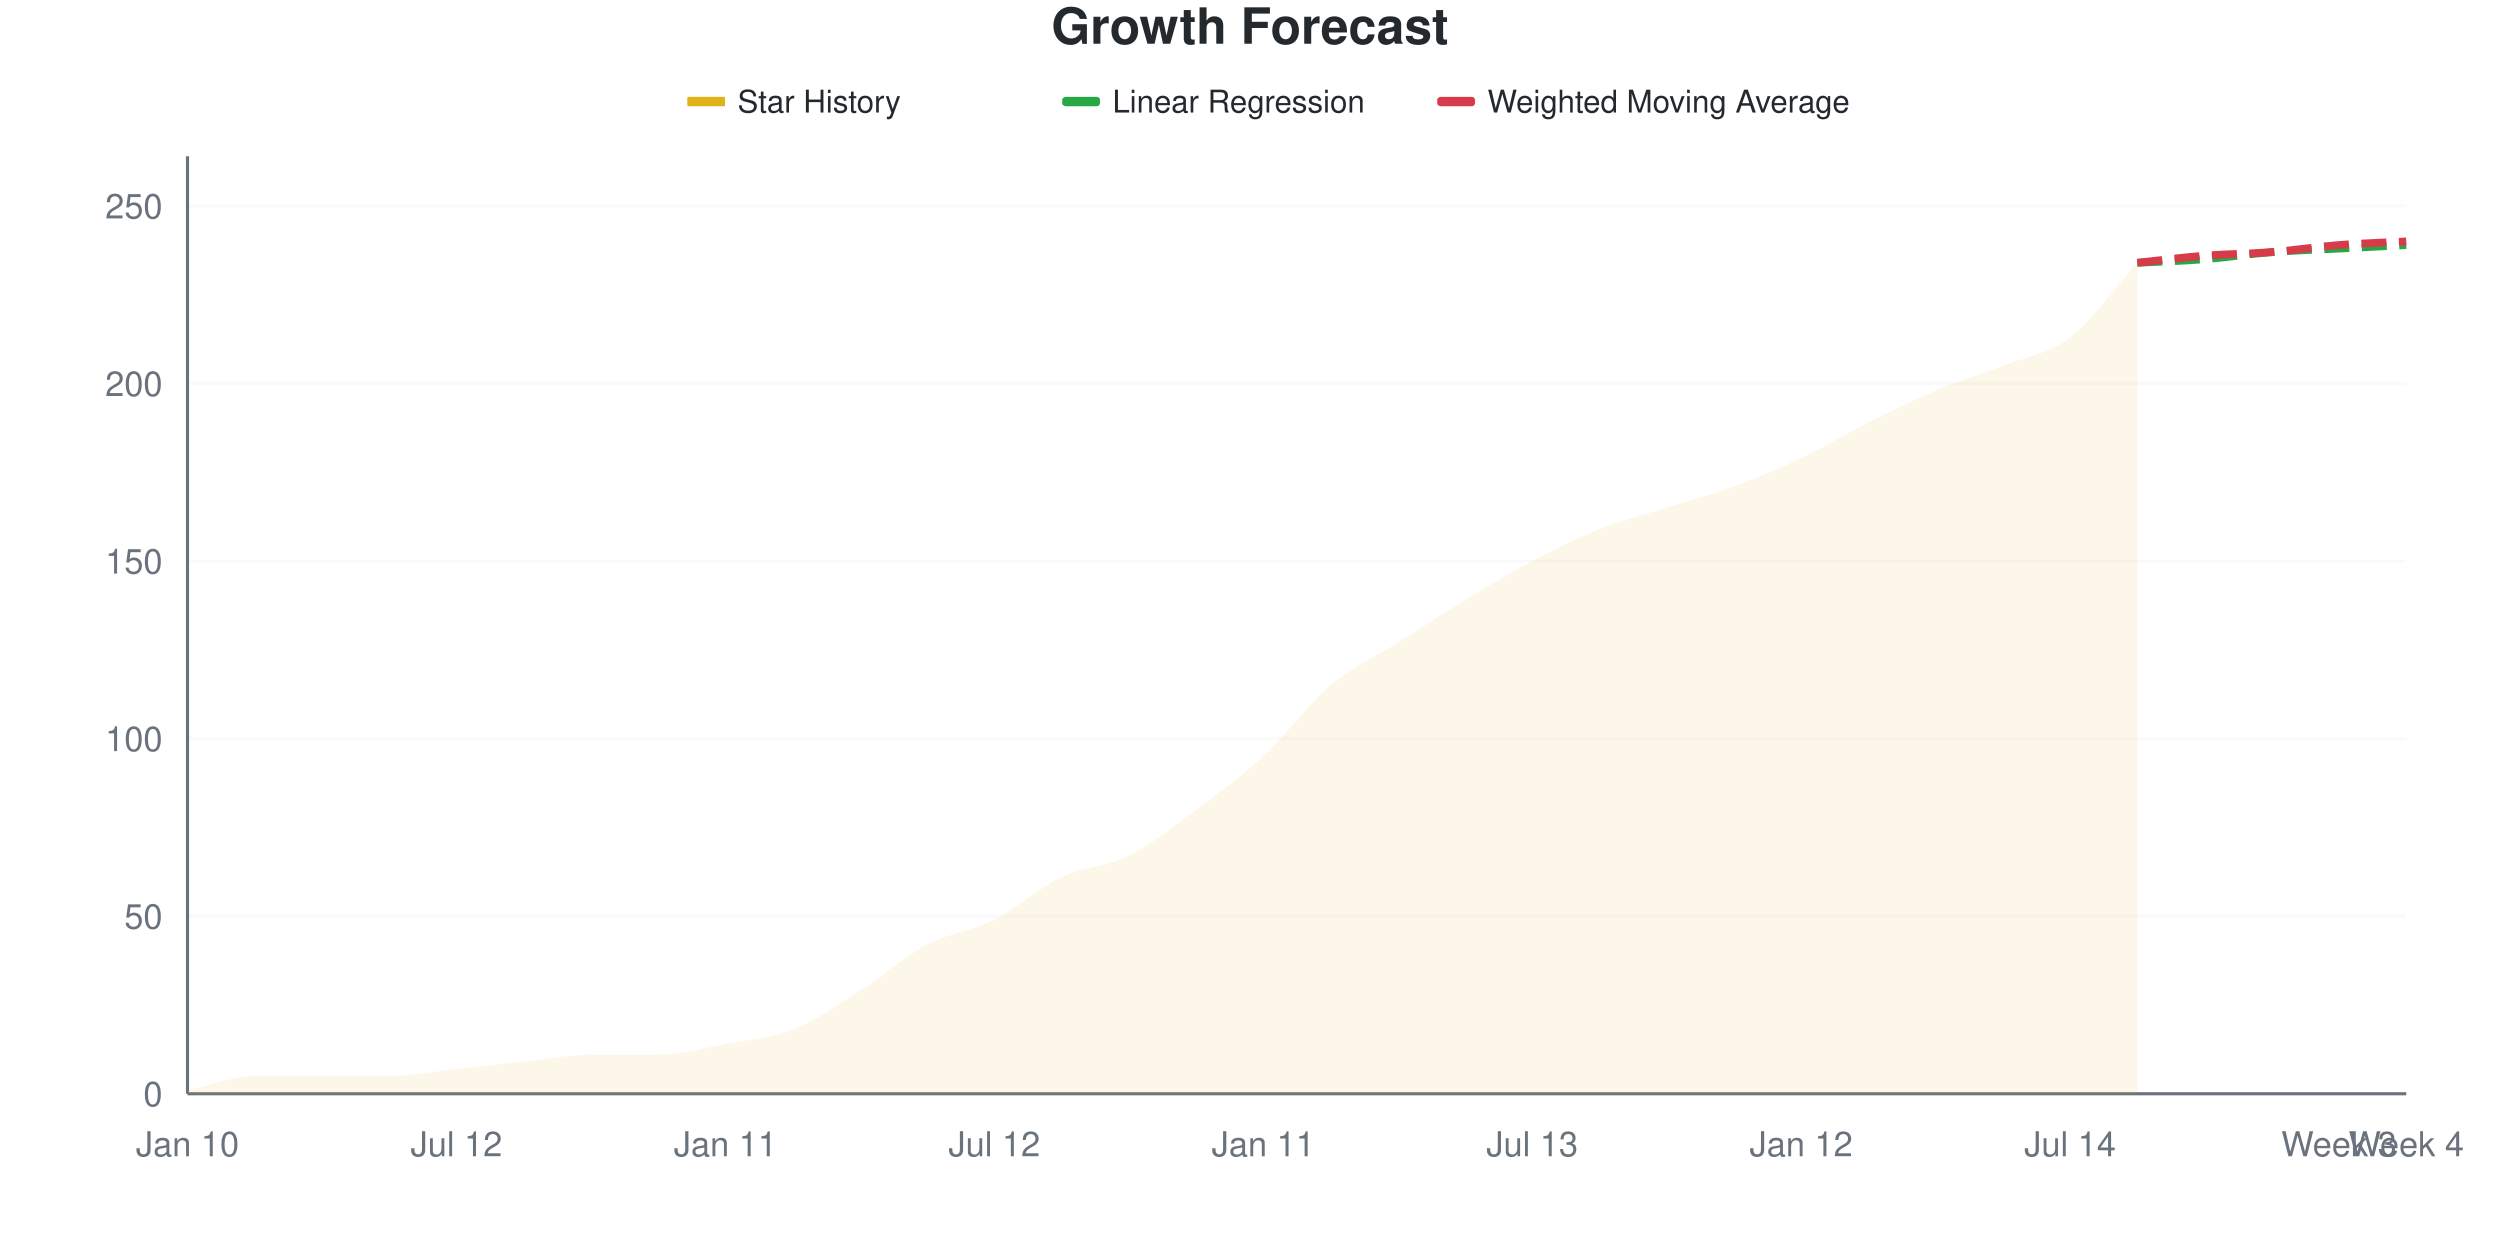
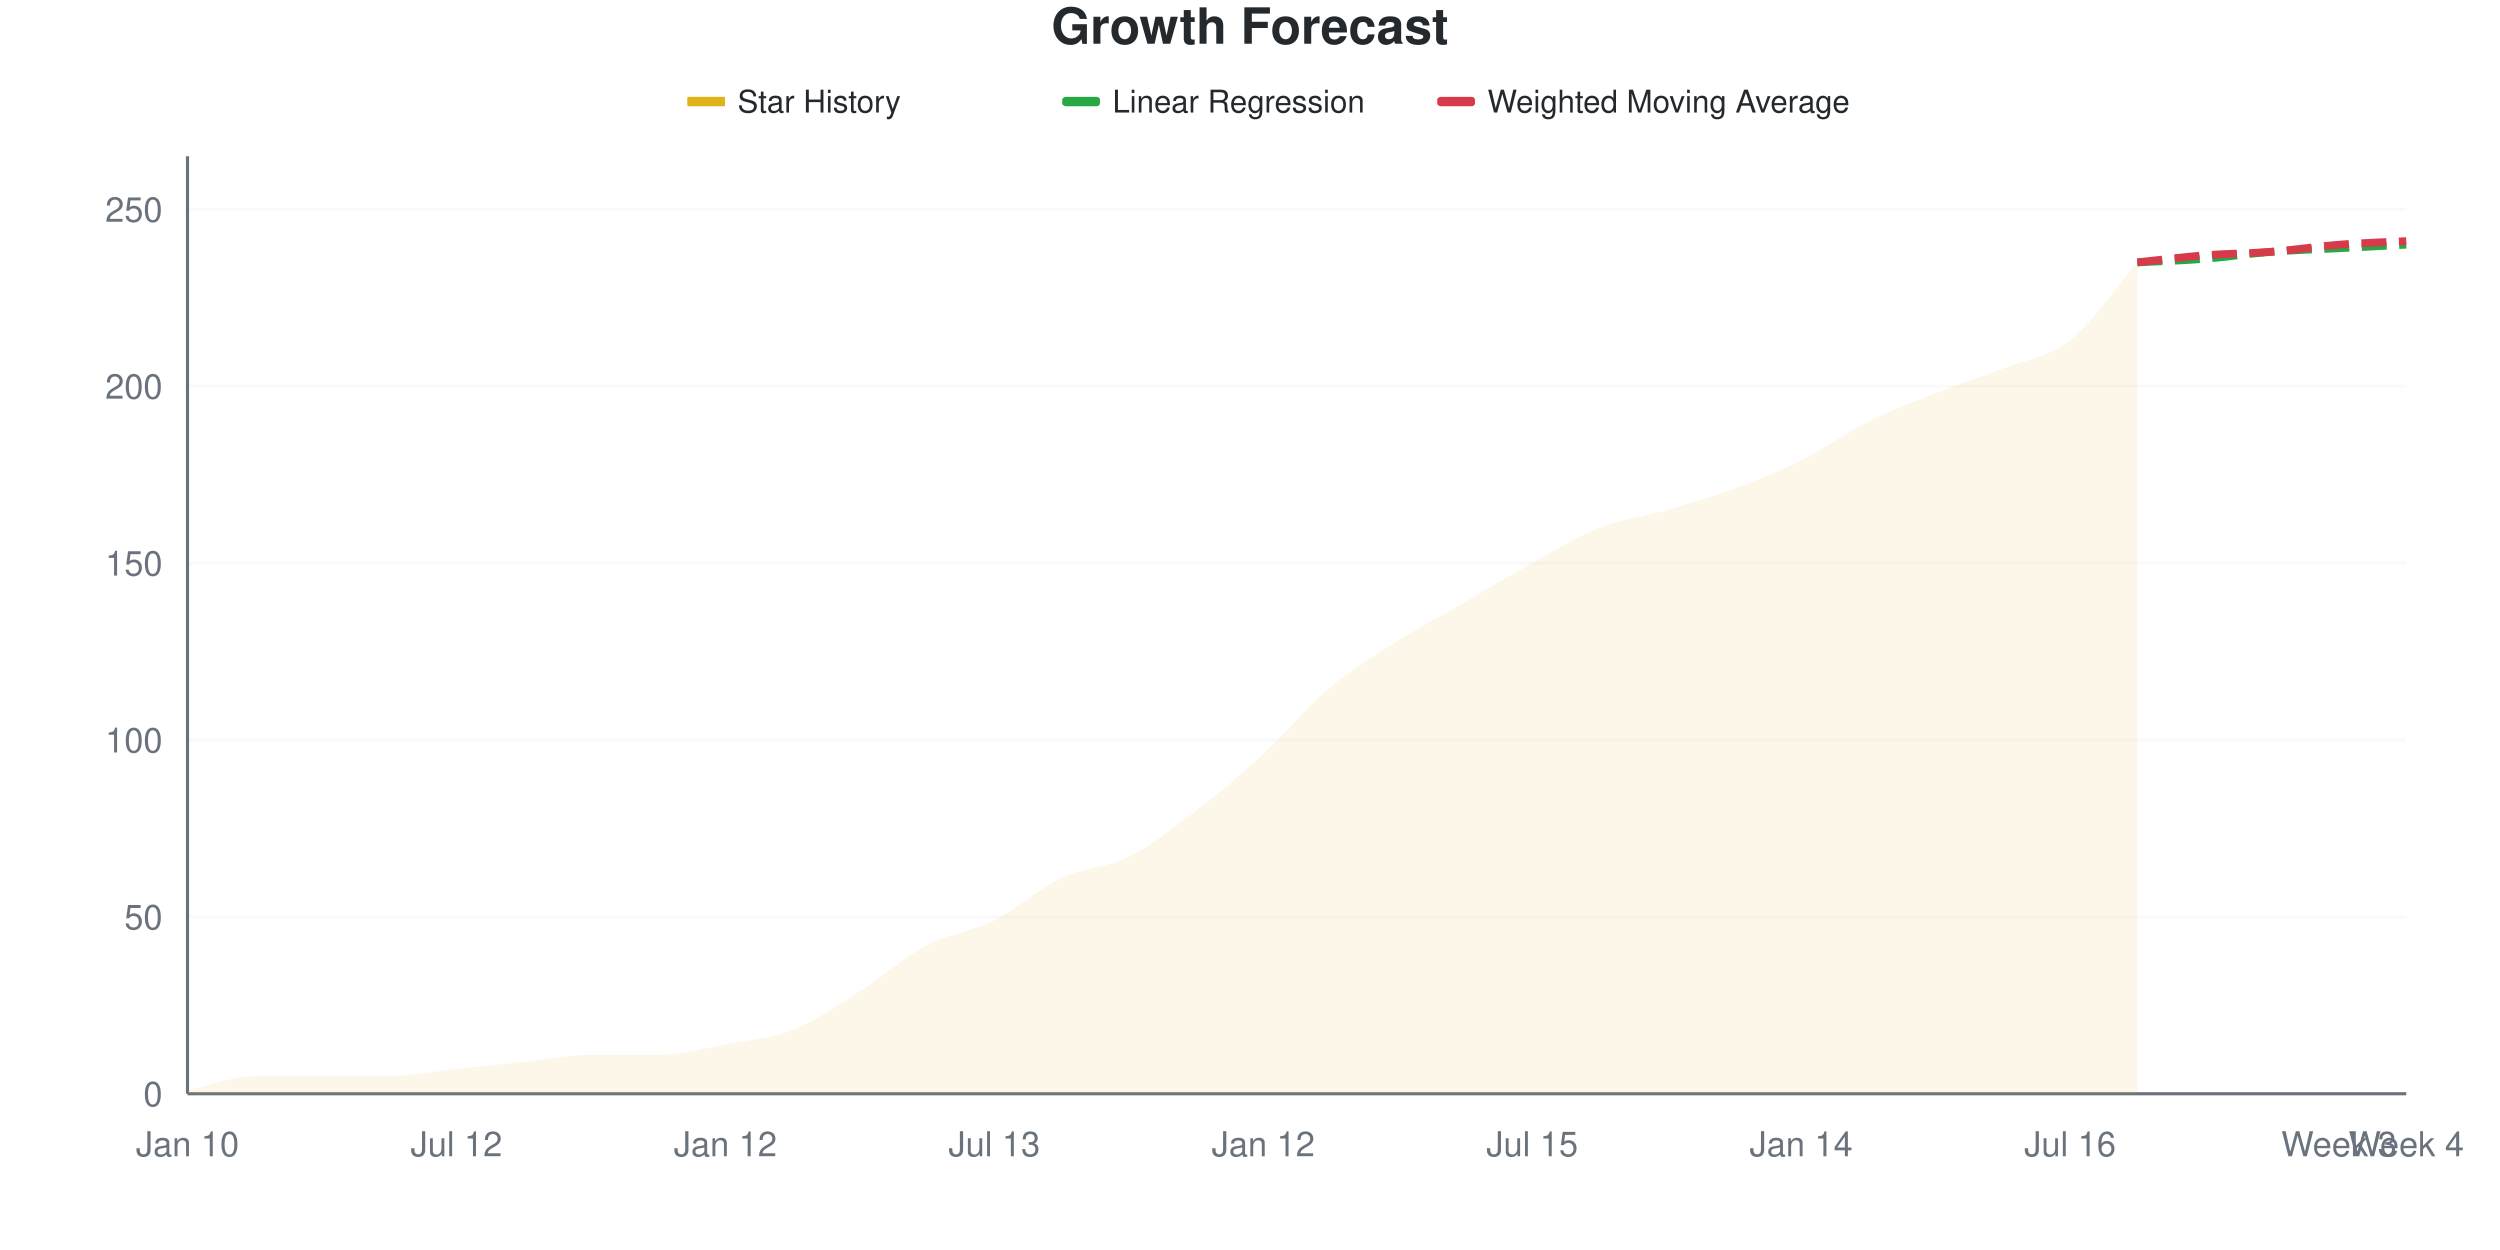
<svg xmlns="http://www.w3.org/2000/svg" viewBox="0 0 800 400" width="800" height="400">
  <style>
    @keyframes drawLine {
      to { stroke-dashoffset: 0; }
    }
    @keyframes fadeInPoint {
      from { opacity: 0; }
      to { opacity: 1; }
    }
    .data-line-0 {
-       stroke-dasharray: 1047;
-       stroke-dashoffset: 1047;
+       stroke-dasharray: 1048;
+       stroke-dashoffset: 1048;
      animation: drawLine 2s ease-out forwards;
    }
    .data-point {
      opacity: 0;
      animation: fadeInPoint 0.5s ease-out forwards;
    }
    .chart-bg { fill: #fff; }
    .chart-text { fill: #24292e; }
    .chart-muted { fill: #6a737d; }
    .chart-grid { stroke: #eee; }
    .chart-axis { stroke: #6a737d; }
    @media (prefers-color-scheme: dark) {
      .chart-bg { fill: #0d1117; }
      .chart-text { fill: #e6edf3; }
      .chart-muted { fill: #8b949e; }
      .chart-grid { stroke: #21262d; }
      .chart-axis { stroke: #8b949e; }
    }
  </style>
  <rect width="800" height="400" class="chart-bg" />
  <text x="400" y="14" text-anchor="middle" class="chart-text" font-size="16" font-weight="bold" font-family="-apple-system, BlinkMacSystemFont, 'Segoe UI', Helvetica, Arial, sans-serif">Growth Forecast</text>
  <g class="legend">
    <rect x="220" y="31" width="12" height="3" fill="#dfb317" />
    <line x1="220" y1="32.5" x2="232" y2="32.5" stroke="#dfb317" stroke-width="2" />
    <text x="236" y="36" class="chart-text" font-size="10" font-family="-apple-system, BlinkMacSystemFont, 'Segoe UI', Helvetica, Arial, sans-serif">Star History</text>
    <rect x="340" y="31" width="12" height="3" fill="#28a745" rx="1" />
    <line x1="340" y1="32.5" x2="352" y2="32.5" stroke="#28a745" stroke-width="2" stroke-dasharray="4,2" />
    <text x="356" y="36" class="chart-text" font-size="10" font-family="-apple-system, BlinkMacSystemFont, 'Segoe UI', Helvetica, Arial, sans-serif">Linear Regression</text>
    <rect x="460" y="31" width="12" height="3" fill="#d73a49" rx="1" />
    <line x1="460" y1="32.5" x2="472" y2="32.5" stroke="#d73a49" stroke-width="2" stroke-dasharray="4,2" />
    <text x="476" y="36" class="chart-text" font-size="10" font-family="-apple-system, BlinkMacSystemFont, 'Segoe UI', Helvetica, Arial, sans-serif">Weighted Moving Average</text>
  </g>
  <g class="grid">
    <line x1="60" y1="350" x2="770" y2="350" class="chart-grid" stroke-opacity="0.3" />
    <text x="52" y="354" text-anchor="end" class="chart-muted" font-size="11" font-family="-apple-system, BlinkMacSystemFont, 'Segoe UI', Helvetica, Arial, sans-serif">0</text>
-     <line x1="60" y1="293.182" x2="770" y2="293.182" class="chart-grid" stroke-opacity="0.3" />
-     <text x="52" y="297.182" text-anchor="end" class="chart-muted" font-size="11" font-family="-apple-system, BlinkMacSystemFont, 'Segoe UI', Helvetica, Arial, sans-serif">50</text>
-     <line x1="60" y1="236.364" x2="770" y2="236.364" class="chart-grid" stroke-opacity="0.3" />
-     <text x="52" y="240.364" text-anchor="end" class="chart-muted" font-size="11" font-family="-apple-system, BlinkMacSystemFont, 'Segoe UI', Helvetica, Arial, sans-serif">100</text>
-     <line x1="60" y1="179.545" x2="770" y2="179.545" class="chart-grid" stroke-opacity="0.3" />
-     <text x="52" y="183.545" text-anchor="end" class="chart-muted" font-size="11" font-family="-apple-system, BlinkMacSystemFont, 'Segoe UI', Helvetica, Arial, sans-serif">150</text>
-     <line x1="60" y1="122.727" x2="770" y2="122.727" class="chart-grid" stroke-opacity="0.3" />
-     <text x="52" y="126.727" text-anchor="end" class="chart-muted" font-size="11" font-family="-apple-system, BlinkMacSystemFont, 'Segoe UI', Helvetica, Arial, sans-serif">200</text>
-     <line x1="60" y1="65.909" x2="770" y2="65.909" class="chart-grid" stroke-opacity="0.3" />
-     <text x="52" y="69.909" text-anchor="end" class="chart-muted" font-size="11" font-family="-apple-system, BlinkMacSystemFont, 'Segoe UI', Helvetica, Arial, sans-serif">250</text>
+     <line x1="60" y1="293.396" x2="770" y2="293.396" class="chart-grid" stroke-opacity="0.3" />
+     <text x="52" y="297.396" text-anchor="end" class="chart-muted" font-size="11" font-family="-apple-system, BlinkMacSystemFont, 'Segoe UI', Helvetica, Arial, sans-serif">50</text>
+     <line x1="60" y1="236.792" x2="770" y2="236.792" class="chart-grid" stroke-opacity="0.3" />
+     <text x="52" y="240.792" text-anchor="end" class="chart-muted" font-size="11" font-family="-apple-system, BlinkMacSystemFont, 'Segoe UI', Helvetica, Arial, sans-serif">100</text>
+     <line x1="60" y1="180.189" x2="770" y2="180.189" class="chart-grid" stroke-opacity="0.3" />
+     <text x="52" y="184.189" text-anchor="end" class="chart-muted" font-size="11" font-family="-apple-system, BlinkMacSystemFont, 'Segoe UI', Helvetica, Arial, sans-serif">150</text>
+     <line x1="60" y1="123.585" x2="770" y2="123.585" class="chart-grid" stroke-opacity="0.3" />
+     <text x="52" y="127.585" text-anchor="end" class="chart-muted" font-size="11" font-family="-apple-system, BlinkMacSystemFont, 'Segoe UI', Helvetica, Arial, sans-serif">200</text>
+     <line x1="60" y1="66.981" x2="770" y2="66.981" class="chart-grid" stroke-opacity="0.3" />
+     <text x="52" y="70.981" text-anchor="end" class="chart-muted" font-size="11" font-family="-apple-system, BlinkMacSystemFont, 'Segoe UI', Helvetica, Arial, sans-serif">250</text>
  </g>
  <g class="milestones">
    
  </g>
  <g class="x-axis">
    <text x="60" y="370" text-anchor="middle" class="chart-muted" font-size="11" font-family="-apple-system, BlinkMacSystemFont, 'Segoe UI', Helvetica, Arial, sans-serif">Jan 10</text>
    <text x="146.061" y="370" text-anchor="middle" class="chart-muted" font-size="11" font-family="-apple-system, BlinkMacSystemFont, 'Segoe UI', Helvetica, Arial, sans-serif">Jul 12</text>
-     <text x="232.121" y="370" text-anchor="middle" class="chart-muted" font-size="11" font-family="-apple-system, BlinkMacSystemFont, 'Segoe UI', Helvetica, Arial, sans-serif">Jan 11</text>
-     <text x="318.182" y="370" text-anchor="middle" class="chart-muted" font-size="11" font-family="-apple-system, BlinkMacSystemFont, 'Segoe UI', Helvetica, Arial, sans-serif">Jul 12</text>
-     <text x="404.242" y="370" text-anchor="middle" class="chart-muted" font-size="11" font-family="-apple-system, BlinkMacSystemFont, 'Segoe UI', Helvetica, Arial, sans-serif">Jan 11</text>
-     <text x="490.303" y="370" text-anchor="middle" class="chart-muted" font-size="11" font-family="-apple-system, BlinkMacSystemFont, 'Segoe UI', Helvetica, Arial, sans-serif">Jul 13</text>
-     <text x="576.364" y="370" text-anchor="middle" class="chart-muted" font-size="11" font-family="-apple-system, BlinkMacSystemFont, 'Segoe UI', Helvetica, Arial, sans-serif">Jan 12</text>
-     <text x="662.424" y="370" text-anchor="middle" class="chart-muted" font-size="11" font-family="-apple-system, BlinkMacSystemFont, 'Segoe UI', Helvetica, Arial, sans-serif">Jul 14</text>
+     <text x="232.121" y="370" text-anchor="middle" class="chart-muted" font-size="11" font-family="-apple-system, BlinkMacSystemFont, 'Segoe UI', Helvetica, Arial, sans-serif">Jan 12</text>
+     <text x="318.182" y="370" text-anchor="middle" class="chart-muted" font-size="11" font-family="-apple-system, BlinkMacSystemFont, 'Segoe UI', Helvetica, Arial, sans-serif">Jul 13</text>
+     <text x="404.242" y="370" text-anchor="middle" class="chart-muted" font-size="11" font-family="-apple-system, BlinkMacSystemFont, 'Segoe UI', Helvetica, Arial, sans-serif">Jan 12</text>
+     <text x="490.303" y="370" text-anchor="middle" class="chart-muted" font-size="11" font-family="-apple-system, BlinkMacSystemFont, 'Segoe UI', Helvetica, Arial, sans-serif">Jul 15</text>
+     <text x="576.364" y="370" text-anchor="middle" class="chart-muted" font-size="11" font-family="-apple-system, BlinkMacSystemFont, 'Segoe UI', Helvetica, Arial, sans-serif">Jan 14</text>
+     <text x="662.424" y="370" text-anchor="middle" class="chart-muted" font-size="11" font-family="-apple-system, BlinkMacSystemFont, 'Segoe UI', Helvetica, Arial, sans-serif">Jul 16</text>
    <text x="748.485" y="370" text-anchor="middle" class="chart-muted" font-size="11" font-family="-apple-system, BlinkMacSystemFont, 'Segoe UI', Helvetica, Arial, sans-serif">Week 3</text>
    <text x="770" y="370" text-anchor="middle" class="chart-muted" font-size="11" font-family="-apple-system, BlinkMacSystemFont, 'Segoe UI', Helvetica, Arial, sans-serif">Week 4</text>
  </g>
  <line x1="60" y1="50" x2="60" y2="350" class="chart-axis" stroke-width="1" />
  <line x1="60" y1="350" x2="770" y2="350" class="chart-axis" stroke-width="1" />
-   <path d="M60,350 L60,348.864 C67.172,347.348 74.343,344.318 81.515,344.318 C88.687,344.318 95.859,344.318 103.03,344.318 C110.202,344.318 117.374,344.318 124.545,344.318 C131.717,344.318 138.889,342.803 146.061,342.045 C153.232,341.288 160.404,340.53 167.576,339.773 C174.747,339.015 181.919,337.5 189.091,337.5 C196.263,337.5 203.434,337.5 210.606,337.5 C217.778,337.5 224.949,335.417 232.121,334.091 C239.293,332.765 246.465,332.386 253.636,329.545 C260.808,326.705 267.98,321.591 275.152,317.045 C282.323,312.5 289.495,306.061 296.667,302.273 C303.838,298.485 311.01,297.917 318.182,294.318 C325.354,290.72 332.525,284.091 339.697,280.682 C346.869,277.273 354.04,277.462 361.212,273.864 C368.384,270.265 375.556,264.394 382.727,259.091 C389.899,253.788 397.071,248.674 404.242,242.045 C411.414,235.417 418.586,225.379 425.758,219.318 C432.929,213.258 440.101,210.227 447.273,205.682 C454.444,201.136 461.616,196.402 468.788,192.045 C475.96,187.689 483.131,183.333 490.303,179.545 C497.475,175.758 504.646,172.159 511.818,169.318 C518.99,166.477 526.162,164.773 533.333,162.5 C540.505,160.227 547.677,158.333 554.848,155.682 C562.02,153.03 569.192,150 576.364,146.591 C583.535,143.182 590.707,138.826 597.879,135.227 C605.051,131.629 612.222,128.03 619.394,125 C626.566,121.97 633.737,119.886 640.909,117.045 C648.081,114.205 655.253,113.447 662.424,107.955 C669.596,102.462 676.768,92.045 683.939,84.091 L683.939,350 L60,350 Z" fill="#dfb317" fill-opacity="0.1" />
-   <path d="M60,350 L60,348.864 C67.172,347.348 74.343,344.318 81.515,344.318 C88.687,344.318 95.859,344.318 103.03,344.318 C110.202,344.318 117.374,344.318 124.545,344.318 C131.717,344.318 138.889,342.803 146.061,342.045 C153.232,341.288 160.404,340.53 167.576,339.773 C174.747,339.015 181.919,337.5 189.091,337.5 C196.263,337.5 203.434,337.5 210.606,337.5 C217.778,337.5 224.949,335.417 232.121,334.091 C239.293,332.765 246.465,332.386 253.636,329.545 C260.808,326.705 267.98,321.591 275.152,317.045 C282.323,312.5 289.495,306.061 296.667,302.273 C303.838,298.485 311.01,297.917 318.182,294.318 C325.354,290.72 332.525,284.091 339.697,280.682 C346.869,277.273 354.04,277.462 361.212,273.864 C368.384,270.265 375.556,264.394 382.727,259.091 C389.899,253.788 397.071,248.674 404.242,242.045 C411.414,235.417 418.586,225.379 425.758,219.318 C432.929,213.258 440.101,210.227 447.273,205.682 C454.444,201.136 461.616,196.402 468.788,192.045 C475.96,187.689 483.131,183.333 490.303,179.545 C497.475,175.758 504.646,172.159 511.818,169.318 C518.99,166.477 526.162,164.773 533.333,162.5 C540.505,160.227 547.677,158.333 554.848,155.682 C562.02,153.03 569.192,150 576.364,146.591 C583.535,143.182 590.707,138.826 597.879,135.227 C605.051,131.629 612.222,128.03 619.394,125 C626.566,121.97 633.737,119.886 640.909,117.045 C648.081,114.205 655.253,113.447 662.424,107.955 C669.596,102.462 676.768,92.045 683.939,84.091" fill="none" stroke="#dfb317" stroke-width="2.5" class="data-line-0" />
-   <path d="M683.939,84.091 C691.111,83.712 698.283,83.523 705.455,82.955 C712.626,82.386 719.798,81.25 726.97,80.682 C734.141,80.114 741.313,79.924 748.485,79.545 C755.657,79.167 762.828,78.788 770,78.409" fill="none" stroke="#28a745" stroke-width="2.5" stroke-dasharray="8,4" />
-   <path d="M683.939,84.091 C691.111,83.333 698.283,82.386 705.455,81.818 C712.626,81.25 719.798,81.25 726.97,80.682 C734.141,80.114 741.313,78.977 748.485,78.409 C755.657,77.841 762.828,77.652 770,77.273" fill="none" stroke="#d73a49" stroke-width="2.5" stroke-dasharray="8,4" />
+   <path d="M60,350 L60,348.868 C67.172,347.358 74.343,344.34 81.515,344.34 C88.687,344.34 95.859,344.34 103.03,344.34 C110.202,344.34 117.374,344.34 124.545,344.34 C131.717,344.34 138.889,342.83 146.061,342.075 C153.232,341.321 160.404,340.566 167.576,339.811 C174.747,339.057 181.919,337.547 189.091,337.547 C196.263,337.547 203.434,337.547 210.606,337.547 C217.778,337.547 224.949,335.472 232.121,334.151 C239.293,332.83 246.465,332.453 253.636,329.623 C260.808,326.792 267.98,321.698 275.152,317.17 C282.323,312.642 289.495,306.226 296.667,302.453 C303.838,298.679 311.01,298.113 318.182,294.528 C325.354,290.943 332.525,284.34 339.697,280.943 C346.869,277.547 354.04,277.736 361.212,274.151 C368.384,270.566 375.556,264.906 382.727,259.434 C389.899,253.962 397.071,247.925 404.242,241.321 C411.414,234.717 418.586,225.849 425.758,219.811 C432.929,213.774 440.101,209.623 447.273,205.094 C454.444,200.566 461.616,196.792 468.788,192.642 C475.96,188.491 483.131,184.151 490.303,180.189 C497.475,176.226 504.646,171.698 511.818,168.868 C518.99,166.038 526.162,165.283 533.333,163.208 C540.505,161.132 547.677,159.057 554.848,156.415 C562.02,153.774 569.192,150.943 576.364,147.358 C583.535,143.774 590.707,138.491 597.879,134.906 C605.051,131.321 612.222,128.679 619.394,125.849 C626.566,123.019 633.737,120.755 640.909,117.925 C648.081,115.094 655.253,114.528 662.424,108.868 C669.596,103.208 676.768,92.264 683.939,83.962 L683.939,350 L60,350 Z" fill="#dfb317" fill-opacity="0.1" />
+   <path d="M60,350 L60,348.868 C67.172,347.358 74.343,344.34 81.515,344.34 C88.687,344.34 95.859,344.34 103.03,344.34 C110.202,344.34 117.374,344.34 124.545,344.34 C131.717,344.34 138.889,342.83 146.061,342.075 C153.232,341.321 160.404,340.566 167.576,339.811 C174.747,339.057 181.919,337.547 189.091,337.547 C196.263,337.547 203.434,337.547 210.606,337.547 C217.778,337.547 224.949,335.472 232.121,334.151 C239.293,332.83 246.465,332.453 253.636,329.623 C260.808,326.792 267.98,321.698 275.152,317.17 C282.323,312.642 289.495,306.226 296.667,302.453 C303.838,298.679 311.01,298.113 318.182,294.528 C325.354,290.943 332.525,284.34 339.697,280.943 C346.869,277.547 354.04,277.736 361.212,274.151 C368.384,270.566 375.556,264.906 382.727,259.434 C389.899,253.962 397.071,247.925 404.242,241.321 C411.414,234.717 418.586,225.849 425.758,219.811 C432.929,213.774 440.101,209.623 447.273,205.094 C454.444,200.566 461.616,196.792 468.788,192.642 C475.96,188.491 483.131,184.151 490.303,180.189 C497.475,176.226 504.646,171.698 511.818,168.868 C518.99,166.038 526.162,165.283 533.333,163.208 C540.505,161.132 547.677,159.057 554.848,156.415 C562.02,153.774 569.192,150.943 576.364,147.358 C583.535,143.774 590.707,138.491 597.879,134.906 C605.051,131.321 612.222,128.679 619.394,125.849 C626.566,123.019 633.737,120.755 640.909,117.925 C648.081,115.094 655.253,114.528 662.424,108.868 C669.596,103.208 676.768,92.264 683.939,83.962" fill="none" stroke="#dfb317" stroke-width="2.5" class="data-line-0" />
+   <path d="M683.939,83.962 C691.111,83.585 698.283,83.396 705.455,82.83 C712.626,82.264 719.798,81.132 726.97,80.566 C734.141,80 741.313,79.811 748.485,79.434 C755.657,79.057 762.828,78.679 770,78.302" fill="none" stroke="#28a745" stroke-width="2.5" stroke-dasharray="8,4" />
+   <path d="M683.939,83.962 C691.111,83.208 698.283,82.264 705.455,81.698 C712.626,81.132 719.798,81.132 726.97,80.566 C734.141,80 741.313,78.868 748.485,78.302 C755.657,77.736 762.828,77.547 770,77.17" fill="none" stroke="#d73a49" stroke-width="2.5" stroke-dasharray="8,4" />
  <g class="points">
-     <circle cx="60" cy="348.864" r="4" fill="#dfb317" class="data-point" style="animation-delay: 1.50s" />
-     <circle cx="81.515" cy="344.318" r="4" fill="#dfb317" class="data-point" style="animation-delay: 1.55s" />
-     <circle cx="103.03" cy="344.318" r="4" fill="#dfb317" class="data-point" style="animation-delay: 1.60s" />
-     <circle cx="124.545" cy="344.318" r="4" fill="#dfb317" class="data-point" style="animation-delay: 1.65s" />
-     <circle cx="146.061" cy="342.045" r="4" fill="#dfb317" class="data-point" style="animation-delay: 1.70s" />
-     <circle cx="167.576" cy="339.773" r="4" fill="#dfb317" class="data-point" style="animation-delay: 1.75s" />
-     <circle cx="189.091" cy="337.5" r="4" fill="#dfb317" class="data-point" style="animation-delay: 1.80s" />
-     <circle cx="210.606" cy="337.5" r="4" fill="#dfb317" class="data-point" style="animation-delay: 1.85s" />
-     <circle cx="232.121" cy="334.091" r="4" fill="#dfb317" class="data-point" style="animation-delay: 1.90s" />
-     <circle cx="253.636" cy="329.545" r="4" fill="#dfb317" class="data-point" style="animation-delay: 1.95s" />
-     <circle cx="275.152" cy="317.045" r="4" fill="#dfb317" class="data-point" style="animation-delay: 2.00s" />
-     <circle cx="296.667" cy="302.273" r="4" fill="#dfb317" class="data-point" style="animation-delay: 2.05s" />
-     <circle cx="318.182" cy="294.318" r="4" fill="#dfb317" class="data-point" style="animation-delay: 2.10s" />
-     <circle cx="339.697" cy="280.682" r="4" fill="#dfb317" class="data-point" style="animation-delay: 2.15s" />
-     <circle cx="361.212" cy="273.864" r="4" fill="#dfb317" class="data-point" style="animation-delay: 2.20s" />
-     <circle cx="382.727" cy="259.091" r="4" fill="#dfb317" class="data-point" style="animation-delay: 2.25s" />
-     <circle cx="404.242" cy="242.045" r="4" fill="#dfb317" class="data-point" style="animation-delay: 2.30s" />
-     <circle cx="425.758" cy="219.318" r="4" fill="#dfb317" class="data-point" style="animation-delay: 2.35s" />
-     <circle cx="447.273" cy="205.682" r="4" fill="#dfb317" class="data-point" style="animation-delay: 2.40s" />
-     <circle cx="468.788" cy="192.045" r="4" fill="#dfb317" class="data-point" style="animation-delay: 2.45s" />
-     <circle cx="490.303" cy="179.545" r="4" fill="#dfb317" class="data-point" style="animation-delay: 2.50s" />
-     <circle cx="511.818" cy="169.318" r="4" fill="#dfb317" class="data-point" style="animation-delay: 2.55s" />
-     <circle cx="533.333" cy="162.5" r="4" fill="#dfb317" class="data-point" style="animation-delay: 2.60s" />
-     <circle cx="554.848" cy="155.682" r="4" fill="#dfb317" class="data-point" style="animation-delay: 2.65s" />
-     <circle cx="576.364" cy="146.591" r="4" fill="#dfb317" class="data-point" style="animation-delay: 2.70s" />
-     <circle cx="597.879" cy="135.227" r="4" fill="#dfb317" class="data-point" style="animation-delay: 2.75s" />
-     <circle cx="619.394" cy="125" r="4" fill="#dfb317" class="data-point" style="animation-delay: 2.80s" />
-     <circle cx="640.909" cy="117.045" r="4" fill="#dfb317" class="data-point" style="animation-delay: 2.85s" />
-     <circle cx="662.424" cy="107.955" r="4" fill="#dfb317" class="data-point" style="animation-delay: 2.90s" />
-     <circle cx="683.939" cy="84.091" r="4" fill="#dfb317" class="data-point" style="animation-delay: 2.95s" />
+     <circle cx="60" cy="348.868" r="4" fill="#dfb317" class="data-point" style="animation-delay: 1.50s" />
+     <circle cx="81.515" cy="344.34" r="4" fill="#dfb317" class="data-point" style="animation-delay: 1.55s" />
+     <circle cx="103.03" cy="344.34" r="4" fill="#dfb317" class="data-point" style="animation-delay: 1.60s" />
+     <circle cx="124.545" cy="344.34" r="4" fill="#dfb317" class="data-point" style="animation-delay: 1.65s" />
+     <circle cx="146.061" cy="342.075" r="4" fill="#dfb317" class="data-point" style="animation-delay: 1.70s" />
+     <circle cx="167.576" cy="339.811" r="4" fill="#dfb317" class="data-point" style="animation-delay: 1.75s" />
+     <circle cx="189.091" cy="337.547" r="4" fill="#dfb317" class="data-point" style="animation-delay: 1.80s" />
+     <circle cx="210.606" cy="337.547" r="4" fill="#dfb317" class="data-point" style="animation-delay: 1.85s" />
+     <circle cx="232.121" cy="334.151" r="4" fill="#dfb317" class="data-point" style="animation-delay: 1.90s" />
+     <circle cx="253.636" cy="329.623" r="4" fill="#dfb317" class="data-point" style="animation-delay: 1.95s" />
+     <circle cx="275.152" cy="317.17" r="4" fill="#dfb317" class="data-point" style="animation-delay: 2.00s" />
+     <circle cx="296.667" cy="302.453" r="4" fill="#dfb317" class="data-point" style="animation-delay: 2.05s" />
+     <circle cx="318.182" cy="294.528" r="4" fill="#dfb317" class="data-point" style="animation-delay: 2.10s" />
+     <circle cx="339.697" cy="280.943" r="4" fill="#dfb317" class="data-point" style="animation-delay: 2.15s" />
+     <circle cx="361.212" cy="274.151" r="4" fill="#dfb317" class="data-point" style="animation-delay: 2.20s" />
+     <circle cx="382.727" cy="259.434" r="4" fill="#dfb317" class="data-point" style="animation-delay: 2.25s" />
+     <circle cx="404.242" cy="241.321" r="4" fill="#dfb317" class="data-point" style="animation-delay: 2.30s" />
+     <circle cx="425.758" cy="219.811" r="4" fill="#dfb317" class="data-point" style="animation-delay: 2.35s" />
+     <circle cx="447.273" cy="205.094" r="4" fill="#dfb317" class="data-point" style="animation-delay: 2.40s" />
+     <circle cx="468.788" cy="192.642" r="4" fill="#dfb317" class="data-point" style="animation-delay: 2.45s" />
+     <circle cx="490.303" cy="180.189" r="4" fill="#dfb317" class="data-point" style="animation-delay: 2.50s" />
+     <circle cx="511.818" cy="168.868" r="4" fill="#dfb317" class="data-point" style="animation-delay: 2.55s" />
+     <circle cx="533.333" cy="163.208" r="4" fill="#dfb317" class="data-point" style="animation-delay: 2.60s" />
+     <circle cx="554.848" cy="156.415" r="4" fill="#dfb317" class="data-point" style="animation-delay: 2.65s" />
+     <circle cx="576.364" cy="147.358" r="4" fill="#dfb317" class="data-point" style="animation-delay: 2.70s" />
+     <circle cx="597.879" cy="134.906" r="4" fill="#dfb317" class="data-point" style="animation-delay: 2.75s" />
+     <circle cx="619.394" cy="125.849" r="4" fill="#dfb317" class="data-point" style="animation-delay: 2.80s" />
+     <circle cx="640.909" cy="117.925" r="4" fill="#dfb317" class="data-point" style="animation-delay: 2.85s" />
+     <circle cx="662.424" cy="108.868" r="4" fill="#dfb317" class="data-point" style="animation-delay: 2.90s" />
+     <circle cx="683.939" cy="83.962" r="4" fill="#dfb317" class="data-point" style="animation-delay: 2.95s" />
  </g>
</svg>
